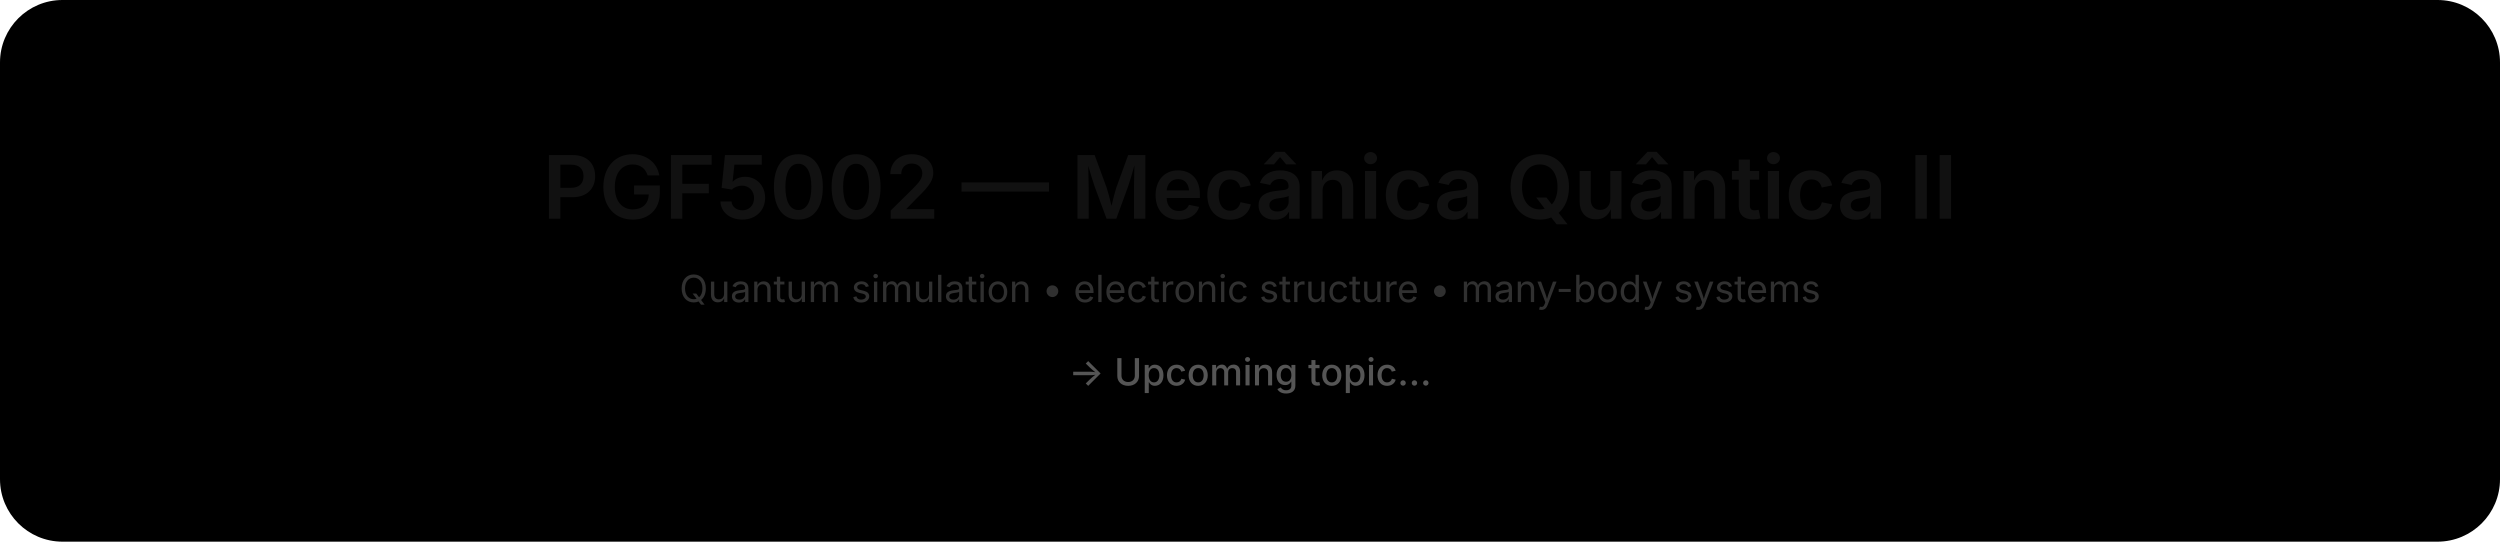
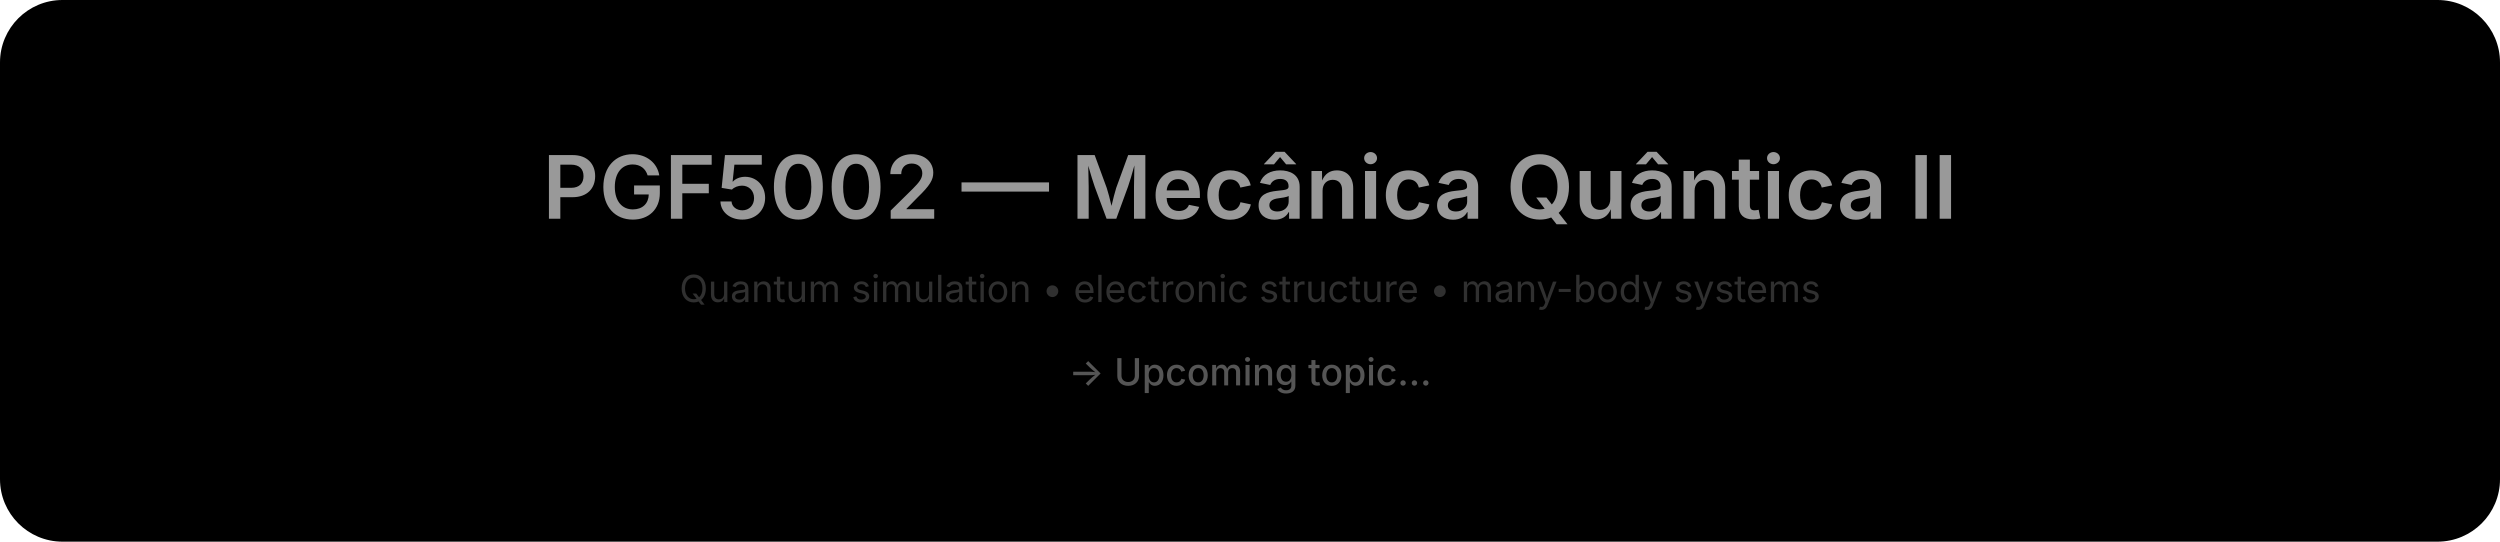
<svg xmlns="http://www.w3.org/2000/svg" width="1200" height="260" viewBox="0 0 1200 260">
  <defs>
    <linearGradient id="g" x1="0" x2="1" y1="0" y2="1">
      <stop offset="0%" stop-color="#000000" />
      <stop offset="100%" stop-color="#000000" />
    </linearGradient>
  </defs>
  <rect width="1200" height="260" rx="30" fill="url(#g)" />
  <text x="50%" y="105" text-anchor="middle" font-size="42" font-family="Inter, Arial, sans-serif" font-weight="600">
-     <tspan fill="#111111">
+     <tspan fill="#999999">
            PGF5002 — Mecânica Quântica II
        </tspan>
  </text>
  <text x="50%" y="145" text-anchor="middle" font-size="18" font-family="Inter, Arial, sans-serif">
    <tspan fill="#303030">
            Quantum simulation • electronic structure • many-body systems
        </tspan>
  </text>
  <text x="50%" y="185" text-anchor="middle" font-size="18" font-family="Inter, Arial, sans-serif" font-weight="500">
    <tspan fill="#555555">
            → Upcoming topic...
        </tspan>
  </text>
</svg>
